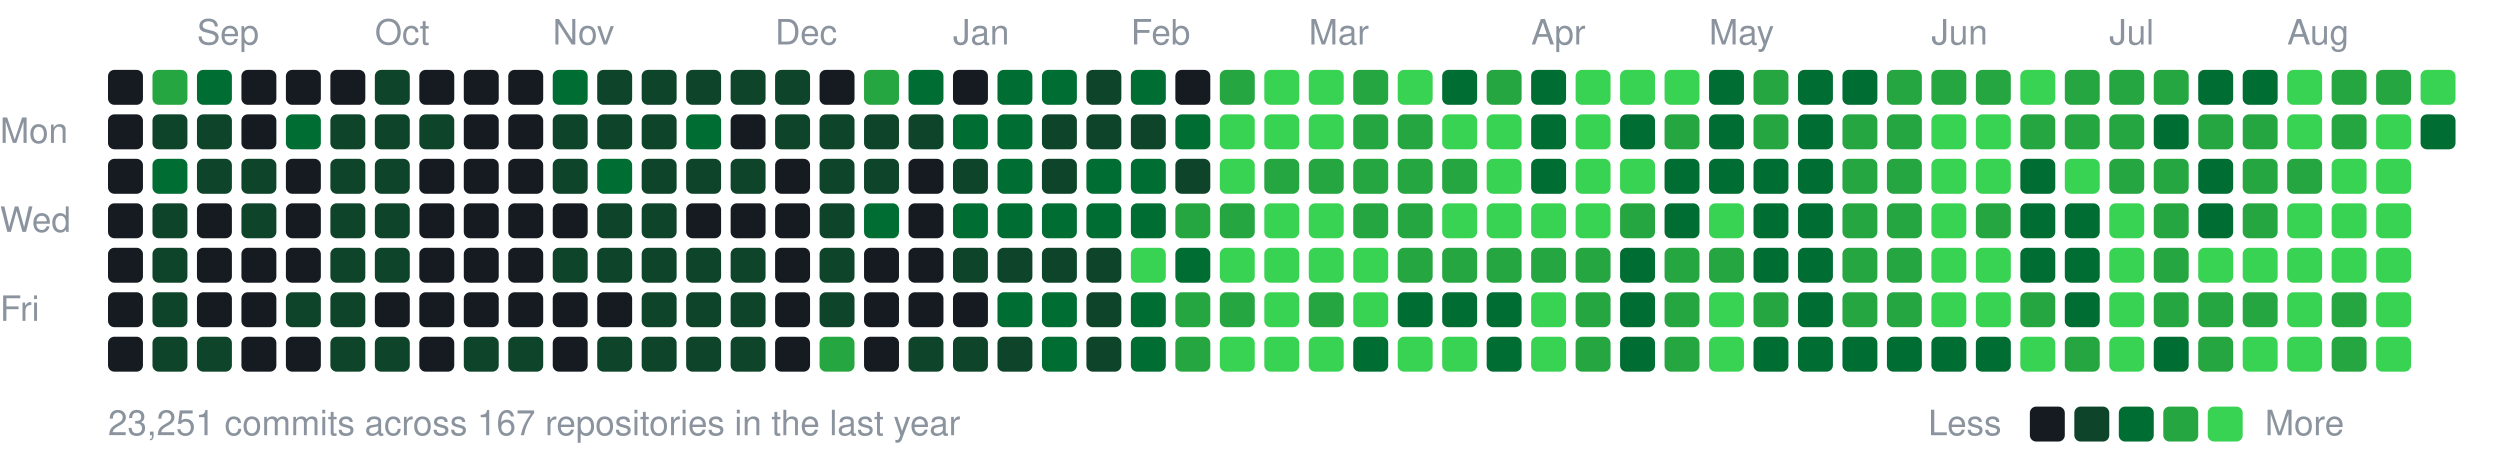
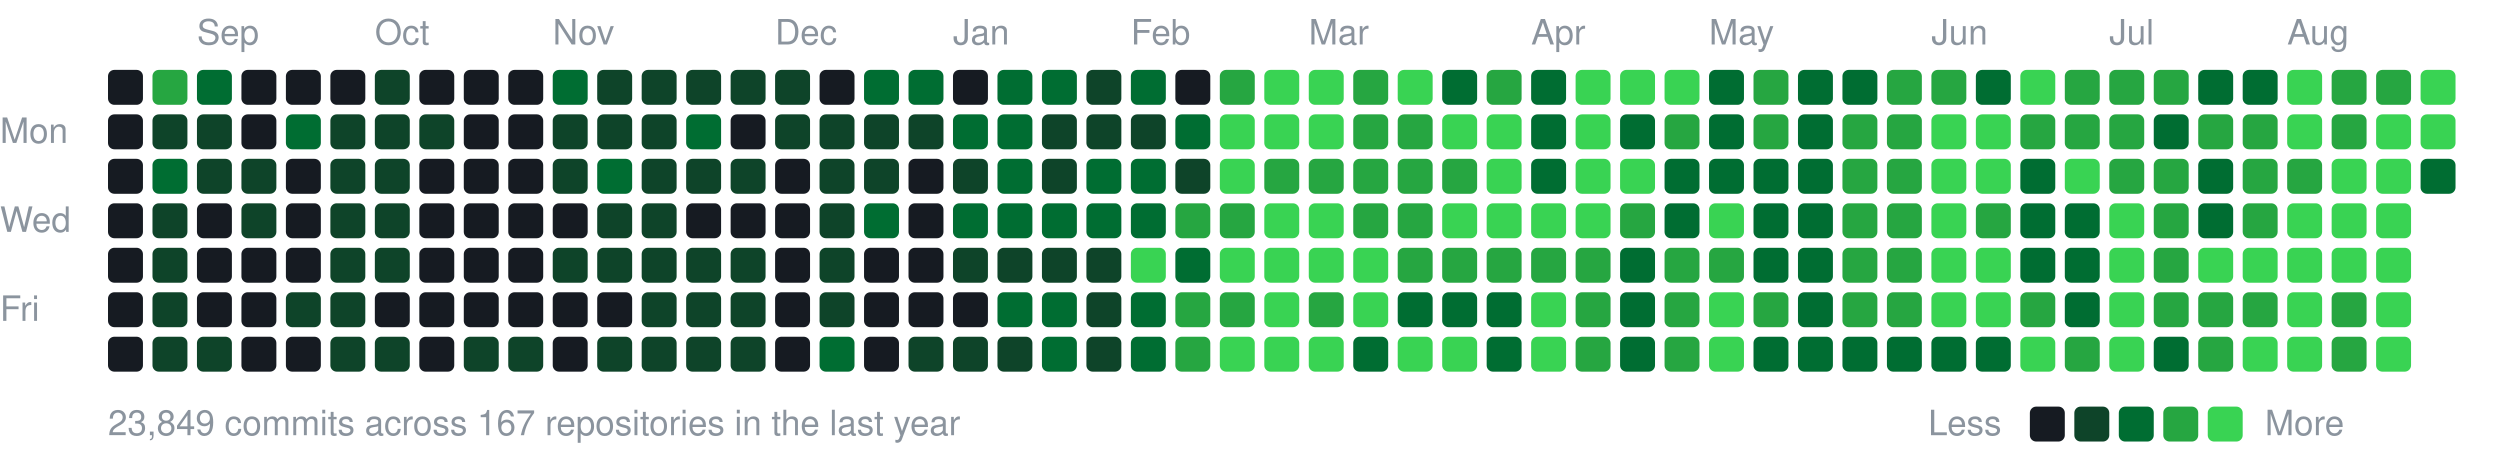
<svg xmlns="http://www.w3.org/2000/svg" width="787" height="147" viewBox="0 0 787 147">
  <style>text{font:11px -apple-system,BlinkMacSystemFont,"Segoe UI",Helvetica,Arial,sans-serif;fill:#8b949e}</style>
  <text x="62" y="14">Sep</text>
  <text x="118" y="14">Oct</text>
  <text x="174" y="14">Nov</text>
  <text x="244" y="14">Dec</text>
  <text x="300" y="14">Jan</text>
  <text x="356" y="14">Feb</text>
  <text x="412" y="14">Mar</text>
  <text x="482" y="14">Apr</text>
  <text x="538" y="14">May</text>
  <text x="608" y="14">Jun</text>
  <text x="664" y="14">Jul</text>
  <text x="720" y="14">Aug</text>
  <text x="0" y="45">Mon</text>
  <text x="0" y="73">Wed</text>
  <text x="0" y="101">Fri</text>
  <rect x="34" y="22" width="11" height="11" rx="2" fill="#161b22" />
  <rect x="34" y="36" width="11" height="11" rx="2" fill="#161b22" />
  <rect x="34" y="50" width="11" height="11" rx="2" fill="#161b22" />
  <rect x="34" y="64" width="11" height="11" rx="2" fill="#161b22" />
  <rect x="34" y="78" width="11" height="11" rx="2" fill="#161b22" />
  <rect x="34" y="92" width="11" height="11" rx="2" fill="#161b22" />
  <rect x="34" y="106" width="11" height="11" rx="2" fill="#161b22" />
  <rect x="48" y="22" width="11" height="11" rx="2" fill="#26a641" />
  <rect x="48" y="36" width="11" height="11" rx="2" fill="#0e4429" />
  <rect x="48" y="50" width="11" height="11" rx="2" fill="#006d32" />
  <rect x="48" y="64" width="11" height="11" rx="2" fill="#0e4429" />
  <rect x="48" y="78" width="11" height="11" rx="2" fill="#0e4429" />
  <rect x="48" y="92" width="11" height="11" rx="2" fill="#0e4429" />
  <rect x="48" y="106" width="11" height="11" rx="2" fill="#0e4429" />
  <rect x="62" y="22" width="11" height="11" rx="2" fill="#006d32" />
  <rect x="62" y="36" width="11" height="11" rx="2" fill="#0e4429" />
  <rect x="62" y="50" width="11" height="11" rx="2" fill="#0e4429" />
  <rect x="62" y="64" width="11" height="11" rx="2" fill="#161b22" />
  <rect x="62" y="78" width="11" height="11" rx="2" fill="#161b22" />
  <rect x="62" y="92" width="11" height="11" rx="2" fill="#161b22" />
  <rect x="62" y="106" width="11" height="11" rx="2" fill="#0e4429" />
  <rect x="76" y="22" width="11" height="11" rx="2" fill="#161b22" />
  <rect x="76" y="36" width="11" height="11" rx="2" fill="#161b22" />
  <rect x="76" y="50" width="11" height="11" rx="2" fill="#0e4429" />
  <rect x="76" y="64" width="11" height="11" rx="2" fill="#0e4429" />
  <rect x="76" y="78" width="11" height="11" rx="2" fill="#161b22" />
  <rect x="76" y="92" width="11" height="11" rx="2" fill="#161b22" />
  <rect x="76" y="106" width="11" height="11" rx="2" fill="#161b22" />
  <rect x="90" y="22" width="11" height="11" rx="2" fill="#161b22" />
  <rect x="90" y="36" width="11" height="11" rx="2" fill="#006d32" />
  <rect x="90" y="50" width="11" height="11" rx="2" fill="#161b22" />
  <rect x="90" y="64" width="11" height="11" rx="2" fill="#161b22" />
  <rect x="90" y="78" width="11" height="11" rx="2" fill="#161b22" />
  <rect x="90" y="92" width="11" height="11" rx="2" fill="#0e4429" />
  <rect x="90" y="106" width="11" height="11" rx="2" fill="#161b22" />
  <rect x="104" y="22" width="11" height="11" rx="2" fill="#161b22" />
  <rect x="104" y="36" width="11" height="11" rx="2" fill="#0e4429" />
  <rect x="104" y="50" width="11" height="11" rx="2" fill="#0e4429" />
  <rect x="104" y="64" width="11" height="11" rx="2" fill="#0e4429" />
  <rect x="104" y="78" width="11" height="11" rx="2" fill="#0e4429" />
  <rect x="104" y="92" width="11" height="11" rx="2" fill="#0e4429" />
  <rect x="104" y="106" width="11" height="11" rx="2" fill="#0e4429" />
  <rect x="118" y="22" width="11" height="11" rx="2" fill="#0e4429" />
  <rect x="118" y="36" width="11" height="11" rx="2" fill="#0e4429" />
  <rect x="118" y="50" width="11" height="11" rx="2" fill="#0e4429" />
  <rect x="118" y="64" width="11" height="11" rx="2" fill="#0e4429" />
  <rect x="118" y="78" width="11" height="11" rx="2" fill="#0e4429" />
  <rect x="118" y="92" width="11" height="11" rx="2" fill="#161b22" />
  <rect x="118" y="106" width="11" height="11" rx="2" fill="#0e4429" />
  <rect x="132" y="22" width="11" height="11" rx="2" fill="#161b22" />
  <rect x="132" y="36" width="11" height="11" rx="2" fill="#0e4429" />
  <rect x="132" y="50" width="11" height="11" rx="2" fill="#161b22" />
  <rect x="132" y="64" width="11" height="11" rx="2" fill="#161b22" />
  <rect x="132" y="78" width="11" height="11" rx="2" fill="#161b22" />
  <rect x="132" y="92" width="11" height="11" rx="2" fill="#161b22" />
  <rect x="132" y="106" width="11" height="11" rx="2" fill="#161b22" />
  <rect x="146" y="22" width="11" height="11" rx="2" fill="#161b22" />
  <rect x="146" y="36" width="11" height="11" rx="2" fill="#161b22" />
  <rect x="146" y="50" width="11" height="11" rx="2" fill="#161b22" />
  <rect x="146" y="64" width="11" height="11" rx="2" fill="#161b22" />
  <rect x="146" y="78" width="11" height="11" rx="2" fill="#161b22" />
  <rect x="146" y="92" width="11" height="11" rx="2" fill="#161b22" />
  <rect x="146" y="106" width="11" height="11" rx="2" fill="#0e4429" />
  <rect x="160" y="22" width="11" height="11" rx="2" fill="#161b22" />
  <rect x="160" y="36" width="11" height="11" rx="2" fill="#161b22" />
  <rect x="160" y="50" width="11" height="11" rx="2" fill="#161b22" />
  <rect x="160" y="64" width="11" height="11" rx="2" fill="#161b22" />
  <rect x="160" y="78" width="11" height="11" rx="2" fill="#161b22" />
  <rect x="160" y="92" width="11" height="11" rx="2" fill="#161b22" />
  <rect x="160" y="106" width="11" height="11" rx="2" fill="#0e4429" />
  <rect x="174" y="22" width="11" height="11" rx="2" fill="#006d32" />
  <rect x="174" y="36" width="11" height="11" rx="2" fill="#0e4429" />
  <rect x="174" y="50" width="11" height="11" rx="2" fill="#0e4429" />
  <rect x="174" y="64" width="11" height="11" rx="2" fill="#161b22" />
  <rect x="174" y="78" width="11" height="11" rx="2" fill="#0e4429" />
  <rect x="174" y="92" width="11" height="11" rx="2" fill="#161b22" />
  <rect x="174" y="106" width="11" height="11" rx="2" fill="#161b22" />
  <rect x="188" y="22" width="11" height="11" rx="2" fill="#0e4429" />
  <rect x="188" y="36" width="11" height="11" rx="2" fill="#0e4429" />
  <rect x="188" y="50" width="11" height="11" rx="2" fill="#006d32" />
  <rect x="188" y="64" width="11" height="11" rx="2" fill="#0e4429" />
  <rect x="188" y="78" width="11" height="11" rx="2" fill="#0e4429" />
  <rect x="188" y="92" width="11" height="11" rx="2" fill="#161b22" />
  <rect x="188" y="106" width="11" height="11" rx="2" fill="#0e4429" />
  <rect x="202" y="22" width="11" height="11" rx="2" fill="#0e4429" />
  <rect x="202" y="36" width="11" height="11" rx="2" fill="#0e4429" />
  <rect x="202" y="50" width="11" height="11" rx="2" fill="#0e4429" />
  <rect x="202" y="64" width="11" height="11" rx="2" fill="#0e4429" />
  <rect x="202" y="78" width="11" height="11" rx="2" fill="#0e4429" />
  <rect x="202" y="92" width="11" height="11" rx="2" fill="#0e4429" />
  <rect x="202" y="106" width="11" height="11" rx="2" fill="#0e4429" />
  <rect x="216" y="22" width="11" height="11" rx="2" fill="#0e4429" />
  <rect x="216" y="36" width="11" height="11" rx="2" fill="#006d32" />
  <rect x="216" y="50" width="11" height="11" rx="2" fill="#0e4429" />
  <rect x="216" y="64" width="11" height="11" rx="2" fill="#161b22" />
  <rect x="216" y="78" width="11" height="11" rx="2" fill="#0e4429" />
  <rect x="216" y="92" width="11" height="11" rx="2" fill="#0e4429" />
  <rect x="216" y="106" width="11" height="11" rx="2" fill="#0e4429" />
  <rect x="230" y="22" width="11" height="11" rx="2" fill="#0e4429" />
  <rect x="230" y="36" width="11" height="11" rx="2" fill="#161b22" />
  <rect x="230" y="50" width="11" height="11" rx="2" fill="#0e4429" />
  <rect x="230" y="64" width="11" height="11" rx="2" fill="#161b22" />
  <rect x="230" y="78" width="11" height="11" rx="2" fill="#0e4429" />
  <rect x="230" y="92" width="11" height="11" rx="2" fill="#0e4429" />
  <rect x="230" y="106" width="11" height="11" rx="2" fill="#0e4429" />
  <rect x="244" y="22" width="11" height="11" rx="2" fill="#0e4429" />
  <rect x="244" y="36" width="11" height="11" rx="2" fill="#0e4429" />
  <rect x="244" y="50" width="11" height="11" rx="2" fill="#161b22" />
  <rect x="244" y="64" width="11" height="11" rx="2" fill="#161b22" />
  <rect x="244" y="78" width="11" height="11" rx="2" fill="#161b22" />
  <rect x="244" y="92" width="11" height="11" rx="2" fill="#161b22" />
  <rect x="244" y="106" width="11" height="11" rx="2" fill="#161b22" />
  <rect x="258" y="22" width="11" height="11" rx="2" fill="#161b22" />
  <rect x="258" y="36" width="11" height="11" rx="2" fill="#0e4429" />
  <rect x="258" y="50" width="11" height="11" rx="2" fill="#0e4429" />
  <rect x="258" y="64" width="11" height="11" rx="2" fill="#0e4429" />
  <rect x="258" y="78" width="11" height="11" rx="2" fill="#0e4429" />
  <rect x="258" y="92" width="11" height="11" rx="2" fill="#0e4429" />
-   <rect x="258" y="106" width="11" height="11" rx="2" fill="#26a641" />
-   <rect x="272" y="22" width="11" height="11" rx="2" fill="#26a641" />
+   <rect x="258" y="106" width="11" height="11" rx="2" fill="#006d32" />
+   <rect x="272" y="22" width="11" height="11" rx="2" fill="#006d32" />
  <rect x="272" y="36" width="11" height="11" rx="2" fill="#0e4429" />
  <rect x="272" y="50" width="11" height="11" rx="2" fill="#0e4429" />
  <rect x="272" y="64" width="11" height="11" rx="2" fill="#006d32" />
  <rect x="272" y="78" width="11" height="11" rx="2" fill="#161b22" />
  <rect x="272" y="92" width="11" height="11" rx="2" fill="#161b22" />
  <rect x="272" y="106" width="11" height="11" rx="2" fill="#161b22" />
  <rect x="286" y="22" width="11" height="11" rx="2" fill="#006d32" />
  <rect x="286" y="36" width="11" height="11" rx="2" fill="#0e4429" />
  <rect x="286" y="50" width="11" height="11" rx="2" fill="#161b22" />
  <rect x="286" y="64" width="11" height="11" rx="2" fill="#161b22" />
  <rect x="286" y="78" width="11" height="11" rx="2" fill="#161b22" />
  <rect x="286" y="92" width="11" height="11" rx="2" fill="#161b22" />
  <rect x="286" y="106" width="11" height="11" rx="2" fill="#0e4429" />
  <rect x="300" y="22" width="11" height="11" rx="2" fill="#161b22" />
  <rect x="300" y="36" width="11" height="11" rx="2" fill="#006d32" />
  <rect x="300" y="50" width="11" height="11" rx="2" fill="#0e4429" />
  <rect x="300" y="64" width="11" height="11" rx="2" fill="#006d32" />
  <rect x="300" y="78" width="11" height="11" rx="2" fill="#0e4429" />
  <rect x="300" y="92" width="11" height="11" rx="2" fill="#161b22" />
  <rect x="300" y="106" width="11" height="11" rx="2" fill="#0e4429" />
  <rect x="314" y="22" width="11" height="11" rx="2" fill="#006d32" />
  <rect x="314" y="36" width="11" height="11" rx="2" fill="#006d32" />
  <rect x="314" y="50" width="11" height="11" rx="2" fill="#006d32" />
  <rect x="314" y="64" width="11" height="11" rx="2" fill="#006d32" />
  <rect x="314" y="78" width="11" height="11" rx="2" fill="#0e4429" />
  <rect x="314" y="92" width="11" height="11" rx="2" fill="#006d32" />
  <rect x="314" y="106" width="11" height="11" rx="2" fill="#0e4429" />
  <rect x="328" y="22" width="11" height="11" rx="2" fill="#006d32" />
  <rect x="328" y="36" width="11" height="11" rx="2" fill="#0e4429" />
  <rect x="328" y="50" width="11" height="11" rx="2" fill="#0e4429" />
  <rect x="328" y="64" width="11" height="11" rx="2" fill="#006d32" />
  <rect x="328" y="78" width="11" height="11" rx="2" fill="#0e4429" />
  <rect x="328" y="92" width="11" height="11" rx="2" fill="#006d32" />
  <rect x="328" y="106" width="11" height="11" rx="2" fill="#006d32" />
  <rect x="342" y="22" width="11" height="11" rx="2" fill="#0e4429" />
  <rect x="342" y="36" width="11" height="11" rx="2" fill="#0e4429" />
  <rect x="342" y="50" width="11" height="11" rx="2" fill="#006d32" />
  <rect x="342" y="64" width="11" height="11" rx="2" fill="#006d32" />
  <rect x="342" y="78" width="11" height="11" rx="2" fill="#0e4429" />
  <rect x="342" y="92" width="11" height="11" rx="2" fill="#0e4429" />
  <rect x="342" y="106" width="11" height="11" rx="2" fill="#0e4429" />
  <rect x="356" y="22" width="11" height="11" rx="2" fill="#006d32" />
  <rect x="356" y="36" width="11" height="11" rx="2" fill="#0e4429" />
  <rect x="356" y="50" width="11" height="11" rx="2" fill="#006d32" />
  <rect x="356" y="64" width="11" height="11" rx="2" fill="#006d32" />
  <rect x="356" y="78" width="11" height="11" rx="2" fill="#39d353" />
  <rect x="356" y="92" width="11" height="11" rx="2" fill="#006d32" />
  <rect x="356" y="106" width="11" height="11" rx="2" fill="#006d32" />
  <rect x="370" y="22" width="11" height="11" rx="2" fill="#161b22" />
  <rect x="370" y="36" width="11" height="11" rx="2" fill="#006d32" />
  <rect x="370" y="50" width="11" height="11" rx="2" fill="#0e4429" />
  <rect x="370" y="64" width="11" height="11" rx="2" fill="#26a641" />
  <rect x="370" y="78" width="11" height="11" rx="2" fill="#006d32" />
  <rect x="370" y="92" width="11" height="11" rx="2" fill="#26a641" />
  <rect x="370" y="106" width="11" height="11" rx="2" fill="#26a641" />
  <rect x="384" y="22" width="11" height="11" rx="2" fill="#26a641" />
  <rect x="384" y="36" width="11" height="11" rx="2" fill="#39d353" />
  <rect x="384" y="50" width="11" height="11" rx="2" fill="#39d353" />
  <rect x="384" y="64" width="11" height="11" rx="2" fill="#26a641" />
  <rect x="384" y="78" width="11" height="11" rx="2" fill="#39d353" />
  <rect x="384" y="92" width="11" height="11" rx="2" fill="#26a641" />
  <rect x="384" y="106" width="11" height="11" rx="2" fill="#39d353" />
  <rect x="398" y="22" width="11" height="11" rx="2" fill="#39d353" />
  <rect x="398" y="36" width="11" height="11" rx="2" fill="#39d353" />
  <rect x="398" y="50" width="11" height="11" rx="2" fill="#26a641" />
  <rect x="398" y="64" width="11" height="11" rx="2" fill="#39d353" />
  <rect x="398" y="78" width="11" height="11" rx="2" fill="#39d353" />
  <rect x="398" y="92" width="11" height="11" rx="2" fill="#39d353" />
  <rect x="398" y="106" width="11" height="11" rx="2" fill="#39d353" />
  <rect x="412" y="22" width="11" height="11" rx="2" fill="#39d353" />
  <rect x="412" y="36" width="11" height="11" rx="2" fill="#39d353" />
  <rect x="412" y="50" width="11" height="11" rx="2" fill="#26a641" />
  <rect x="412" y="64" width="11" height="11" rx="2" fill="#39d353" />
  <rect x="412" y="78" width="11" height="11" rx="2" fill="#39d353" />
  <rect x="412" y="92" width="11" height="11" rx="2" fill="#26a641" />
  <rect x="412" y="106" width="11" height="11" rx="2" fill="#39d353" />
  <rect x="426" y="22" width="11" height="11" rx="2" fill="#26a641" />
  <rect x="426" y="36" width="11" height="11" rx="2" fill="#26a641" />
  <rect x="426" y="50" width="11" height="11" rx="2" fill="#26a641" />
  <rect x="426" y="64" width="11" height="11" rx="2" fill="#26a641" />
  <rect x="426" y="78" width="11" height="11" rx="2" fill="#39d353" />
  <rect x="426" y="92" width="11" height="11" rx="2" fill="#39d353" />
  <rect x="426" y="106" width="11" height="11" rx="2" fill="#006d32" />
  <rect x="440" y="22" width="11" height="11" rx="2" fill="#39d353" />
  <rect x="440" y="36" width="11" height="11" rx="2" fill="#26a641" />
  <rect x="440" y="50" width="11" height="11" rx="2" fill="#26a641" />
  <rect x="440" y="64" width="11" height="11" rx="2" fill="#26a641" />
  <rect x="440" y="78" width="11" height="11" rx="2" fill="#26a641" />
  <rect x="440" y="92" width="11" height="11" rx="2" fill="#006d32" />
  <rect x="440" y="106" width="11" height="11" rx="2" fill="#39d353" />
  <rect x="454" y="22" width="11" height="11" rx="2" fill="#006d32" />
  <rect x="454" y="36" width="11" height="11" rx="2" fill="#39d353" />
  <rect x="454" y="50" width="11" height="11" rx="2" fill="#26a641" />
  <rect x="454" y="64" width="11" height="11" rx="2" fill="#39d353" />
  <rect x="454" y="78" width="11" height="11" rx="2" fill="#26a641" />
  <rect x="454" y="92" width="11" height="11" rx="2" fill="#006d32" />
  <rect x="454" y="106" width="11" height="11" rx="2" fill="#39d353" />
  <rect x="468" y="22" width="11" height="11" rx="2" fill="#26a641" />
  <rect x="468" y="36" width="11" height="11" rx="2" fill="#39d353" />
  <rect x="468" y="50" width="11" height="11" rx="2" fill="#39d353" />
  <rect x="468" y="64" width="11" height="11" rx="2" fill="#39d353" />
  <rect x="468" y="78" width="11" height="11" rx="2" fill="#26a641" />
  <rect x="468" y="92" width="11" height="11" rx="2" fill="#006d32" />
  <rect x="468" y="106" width="11" height="11" rx="2" fill="#006d32" />
  <rect x="482" y="22" width="11" height="11" rx="2" fill="#006d32" />
  <rect x="482" y="36" width="11" height="11" rx="2" fill="#006d32" />
  <rect x="482" y="50" width="11" height="11" rx="2" fill="#006d32" />
  <rect x="482" y="64" width="11" height="11" rx="2" fill="#39d353" />
  <rect x="482" y="78" width="11" height="11" rx="2" fill="#26a641" />
  <rect x="482" y="92" width="11" height="11" rx="2" fill="#39d353" />
  <rect x="482" y="106" width="11" height="11" rx="2" fill="#39d353" />
  <rect x="496" y="22" width="11" height="11" rx="2" fill="#39d353" />
  <rect x="496" y="36" width="11" height="11" rx="2" fill="#39d353" />
  <rect x="496" y="50" width="11" height="11" rx="2" fill="#39d353" />
  <rect x="496" y="64" width="11" height="11" rx="2" fill="#39d353" />
  <rect x="496" y="78" width="11" height="11" rx="2" fill="#26a641" />
  <rect x="496" y="92" width="11" height="11" rx="2" fill="#26a641" />
  <rect x="496" y="106" width="11" height="11" rx="2" fill="#26a641" />
  <rect x="510" y="22" width="11" height="11" rx="2" fill="#39d353" />
  <rect x="510" y="36" width="11" height="11" rx="2" fill="#006d32" />
  <rect x="510" y="50" width="11" height="11" rx="2" fill="#39d353" />
  <rect x="510" y="64" width="11" height="11" rx="2" fill="#26a641" />
  <rect x="510" y="78" width="11" height="11" rx="2" fill="#006d32" />
  <rect x="510" y="92" width="11" height="11" rx="2" fill="#006d32" />
  <rect x="510" y="106" width="11" height="11" rx="2" fill="#006d32" />
  <rect x="524" y="22" width="11" height="11" rx="2" fill="#39d353" />
  <rect x="524" y="36" width="11" height="11" rx="2" fill="#26a641" />
  <rect x="524" y="50" width="11" height="11" rx="2" fill="#006d32" />
  <rect x="524" y="64" width="11" height="11" rx="2" fill="#006d32" />
  <rect x="524" y="78" width="11" height="11" rx="2" fill="#26a641" />
  <rect x="524" y="92" width="11" height="11" rx="2" fill="#26a641" />
  <rect x="524" y="106" width="11" height="11" rx="2" fill="#26a641" />
  <rect x="538" y="22" width="11" height="11" rx="2" fill="#006d32" />
  <rect x="538" y="36" width="11" height="11" rx="2" fill="#006d32" />
  <rect x="538" y="50" width="11" height="11" rx="2" fill="#006d32" />
  <rect x="538" y="64" width="11" height="11" rx="2" fill="#39d353" />
  <rect x="538" y="78" width="11" height="11" rx="2" fill="#26a641" />
  <rect x="538" y="92" width="11" height="11" rx="2" fill="#39d353" />
  <rect x="538" y="106" width="11" height="11" rx="2" fill="#39d353" />
  <rect x="552" y="22" width="11" height="11" rx="2" fill="#26a641" />
  <rect x="552" y="36" width="11" height="11" rx="2" fill="#26a641" />
  <rect x="552" y="50" width="11" height="11" rx="2" fill="#006d32" />
  <rect x="552" y="64" width="11" height="11" rx="2" fill="#006d32" />
  <rect x="552" y="78" width="11" height="11" rx="2" fill="#006d32" />
  <rect x="552" y="92" width="11" height="11" rx="2" fill="#26a641" />
  <rect x="552" y="106" width="11" height="11" rx="2" fill="#006d32" />
  <rect x="566" y="22" width="11" height="11" rx="2" fill="#006d32" />
  <rect x="566" y="36" width="11" height="11" rx="2" fill="#006d32" />
  <rect x="566" y="50" width="11" height="11" rx="2" fill="#006d32" />
  <rect x="566" y="64" width="11" height="11" rx="2" fill="#006d32" />
  <rect x="566" y="78" width="11" height="11" rx="2" fill="#006d32" />
  <rect x="566" y="92" width="11" height="11" rx="2" fill="#006d32" />
  <rect x="566" y="106" width="11" height="11" rx="2" fill="#006d32" />
  <rect x="580" y="22" width="11" height="11" rx="2" fill="#006d32" />
  <rect x="580" y="36" width="11" height="11" rx="2" fill="#26a641" />
  <rect x="580" y="50" width="11" height="11" rx="2" fill="#26a641" />
  <rect x="580" y="64" width="11" height="11" rx="2" fill="#26a641" />
  <rect x="580" y="78" width="11" height="11" rx="2" fill="#26a641" />
  <rect x="580" y="92" width="11" height="11" rx="2" fill="#26a641" />
  <rect x="580" y="106" width="11" height="11" rx="2" fill="#006d32" />
  <rect x="594" y="22" width="11" height="11" rx="2" fill="#26a641" />
  <rect x="594" y="36" width="11" height="11" rx="2" fill="#26a641" />
  <rect x="594" y="50" width="11" height="11" rx="2" fill="#26a641" />
  <rect x="594" y="64" width="11" height="11" rx="2" fill="#26a641" />
  <rect x="594" y="78" width="11" height="11" rx="2" fill="#26a641" />
  <rect x="594" y="92" width="11" height="11" rx="2" fill="#26a641" />
  <rect x="594" y="106" width="11" height="11" rx="2" fill="#006d32" />
  <rect x="608" y="22" width="11" height="11" rx="2" fill="#26a641" />
  <rect x="608" y="36" width="11" height="11" rx="2" fill="#39d353" />
  <rect x="608" y="50" width="11" height="11" rx="2" fill="#39d353" />
  <rect x="608" y="64" width="11" height="11" rx="2" fill="#39d353" />
  <rect x="608" y="78" width="11" height="11" rx="2" fill="#39d353" />
  <rect x="608" y="92" width="11" height="11" rx="2" fill="#39d353" />
  <rect x="608" y="106" width="11" height="11" rx="2" fill="#006d32" />
-   <rect x="622" y="22" width="11" height="11" rx="2" fill="#26a641" />
+   <rect x="622" y="22" width="11" height="11" rx="2" fill="#006d32" />
  <rect x="622" y="36" width="11" height="11" rx="2" fill="#39d353" />
  <rect x="622" y="50" width="11" height="11" rx="2" fill="#39d353" />
  <rect x="622" y="64" width="11" height="11" rx="2" fill="#26a641" />
  <rect x="622" y="78" width="11" height="11" rx="2" fill="#39d353" />
  <rect x="622" y="92" width="11" height="11" rx="2" fill="#39d353" />
  <rect x="622" y="106" width="11" height="11" rx="2" fill="#006d32" />
  <rect x="636" y="22" width="11" height="11" rx="2" fill="#39d353" />
  <rect x="636" y="36" width="11" height="11" rx="2" fill="#26a641" />
  <rect x="636" y="50" width="11" height="11" rx="2" fill="#006d32" />
  <rect x="636" y="64" width="11" height="11" rx="2" fill="#006d32" />
  <rect x="636" y="78" width="11" height="11" rx="2" fill="#006d32" />
  <rect x="636" y="92" width="11" height="11" rx="2" fill="#26a641" />
  <rect x="636" y="106" width="11" height="11" rx="2" fill="#39d353" />
  <rect x="650" y="22" width="11" height="11" rx="2" fill="#26a641" />
  <rect x="650" y="36" width="11" height="11" rx="2" fill="#26a641" />
  <rect x="650" y="50" width="11" height="11" rx="2" fill="#39d353" />
  <rect x="650" y="64" width="11" height="11" rx="2" fill="#006d32" />
  <rect x="650" y="78" width="11" height="11" rx="2" fill="#006d32" />
  <rect x="650" y="92" width="11" height="11" rx="2" fill="#006d32" />
  <rect x="650" y="106" width="11" height="11" rx="2" fill="#26a641" />
  <rect x="664" y="22" width="11" height="11" rx="2" fill="#26a641" />
  <rect x="664" y="36" width="11" height="11" rx="2" fill="#26a641" />
  <rect x="664" y="50" width="11" height="11" rx="2" fill="#26a641" />
  <rect x="664" y="64" width="11" height="11" rx="2" fill="#39d353" />
  <rect x="664" y="78" width="11" height="11" rx="2" fill="#39d353" />
  <rect x="664" y="92" width="11" height="11" rx="2" fill="#39d353" />
  <rect x="664" y="106" width="11" height="11" rx="2" fill="#39d353" />
  <rect x="678" y="22" width="11" height="11" rx="2" fill="#26a641" />
  <rect x="678" y="36" width="11" height="11" rx="2" fill="#006d32" />
  <rect x="678" y="50" width="11" height="11" rx="2" fill="#26a641" />
  <rect x="678" y="64" width="11" height="11" rx="2" fill="#26a641" />
  <rect x="678" y="78" width="11" height="11" rx="2" fill="#26a641" />
  <rect x="678" y="92" width="11" height="11" rx="2" fill="#26a641" />
  <rect x="678" y="106" width="11" height="11" rx="2" fill="#006d32" />
  <rect x="692" y="22" width="11" height="11" rx="2" fill="#006d32" />
  <rect x="692" y="36" width="11" height="11" rx="2" fill="#26a641" />
  <rect x="692" y="50" width="11" height="11" rx="2" fill="#006d32" />
  <rect x="692" y="64" width="11" height="11" rx="2" fill="#006d32" />
  <rect x="692" y="78" width="11" height="11" rx="2" fill="#39d353" />
  <rect x="692" y="92" width="11" height="11" rx="2" fill="#26a641" />
  <rect x="692" y="106" width="11" height="11" rx="2" fill="#26a641" />
  <rect x="706" y="22" width="11" height="11" rx="2" fill="#006d32" />
  <rect x="706" y="36" width="11" height="11" rx="2" fill="#26a641" />
  <rect x="706" y="50" width="11" height="11" rx="2" fill="#26a641" />
  <rect x="706" y="64" width="11" height="11" rx="2" fill="#26a641" />
  <rect x="706" y="78" width="11" height="11" rx="2" fill="#39d353" />
  <rect x="706" y="92" width="11" height="11" rx="2" fill="#26a641" />
  <rect x="706" y="106" width="11" height="11" rx="2" fill="#39d353" />
  <rect x="720" y="22" width="11" height="11" rx="2" fill="#39d353" />
  <rect x="720" y="36" width="11" height="11" rx="2" fill="#39d353" />
  <rect x="720" y="50" width="11" height="11" rx="2" fill="#26a641" />
  <rect x="720" y="64" width="11" height="11" rx="2" fill="#39d353" />
  <rect x="720" y="78" width="11" height="11" rx="2" fill="#39d353" />
  <rect x="720" y="92" width="11" height="11" rx="2" fill="#39d353" />
  <rect x="720" y="106" width="11" height="11" rx="2" fill="#39d353" />
  <rect x="734" y="22" width="11" height="11" rx="2" fill="#26a641" />
  <rect x="734" y="36" width="11" height="11" rx="2" fill="#26a641" />
  <rect x="734" y="50" width="11" height="11" rx="2" fill="#39d353" />
  <rect x="734" y="64" width="11" height="11" rx="2" fill="#39d353" />
  <rect x="734" y="78" width="11" height="11" rx="2" fill="#39d353" />
  <rect x="734" y="92" width="11" height="11" rx="2" fill="#26a641" />
  <rect x="734" y="106" width="11" height="11" rx="2" fill="#26a641" />
  <rect x="748" y="22" width="11" height="11" rx="2" fill="#26a641" />
  <rect x="748" y="36" width="11" height="11" rx="2" fill="#39d353" />
  <rect x="748" y="50" width="11" height="11" rx="2" fill="#39d353" />
  <rect x="748" y="64" width="11" height="11" rx="2" fill="#39d353" />
  <rect x="748" y="78" width="11" height="11" rx="2" fill="#39d353" />
  <rect x="748" y="92" width="11" height="11" rx="2" fill="#39d353" />
  <rect x="748" y="106" width="11" height="11" rx="2" fill="#39d353" />
  <rect x="762" y="22" width="11" height="11" rx="2" fill="#39d353" />
-   <rect x="762" y="36" width="11" height="11" rx="2" fill="#006d32" />
-   <text x="34" y="137">23,251 commits across 167 repositories in the last year</text>
+   <rect x="762" y="36" width="11" height="11" rx="2" fill="#39d353" />
+   <rect x="762" y="50" width="11" height="11" rx="2" fill="#006d32" />
+   <text x="34" y="137">23,849 commits across 167 repositories in the last year</text>
  <text x="607" y="137">Less</text>
  <rect x="639" y="128" width="11" height="11" rx="2" fill="#161b22" />
  <rect x="653" y="128" width="11" height="11" rx="2" fill="#0e4429" />
  <rect x="667" y="128" width="11" height="11" rx="2" fill="#006d32" />
  <rect x="681" y="128" width="11" height="11" rx="2" fill="#26a641" />
  <rect x="695" y="128" width="11" height="11" rx="2" fill="#39d353" />
  <text x="713" y="137">More</text>
</svg>
